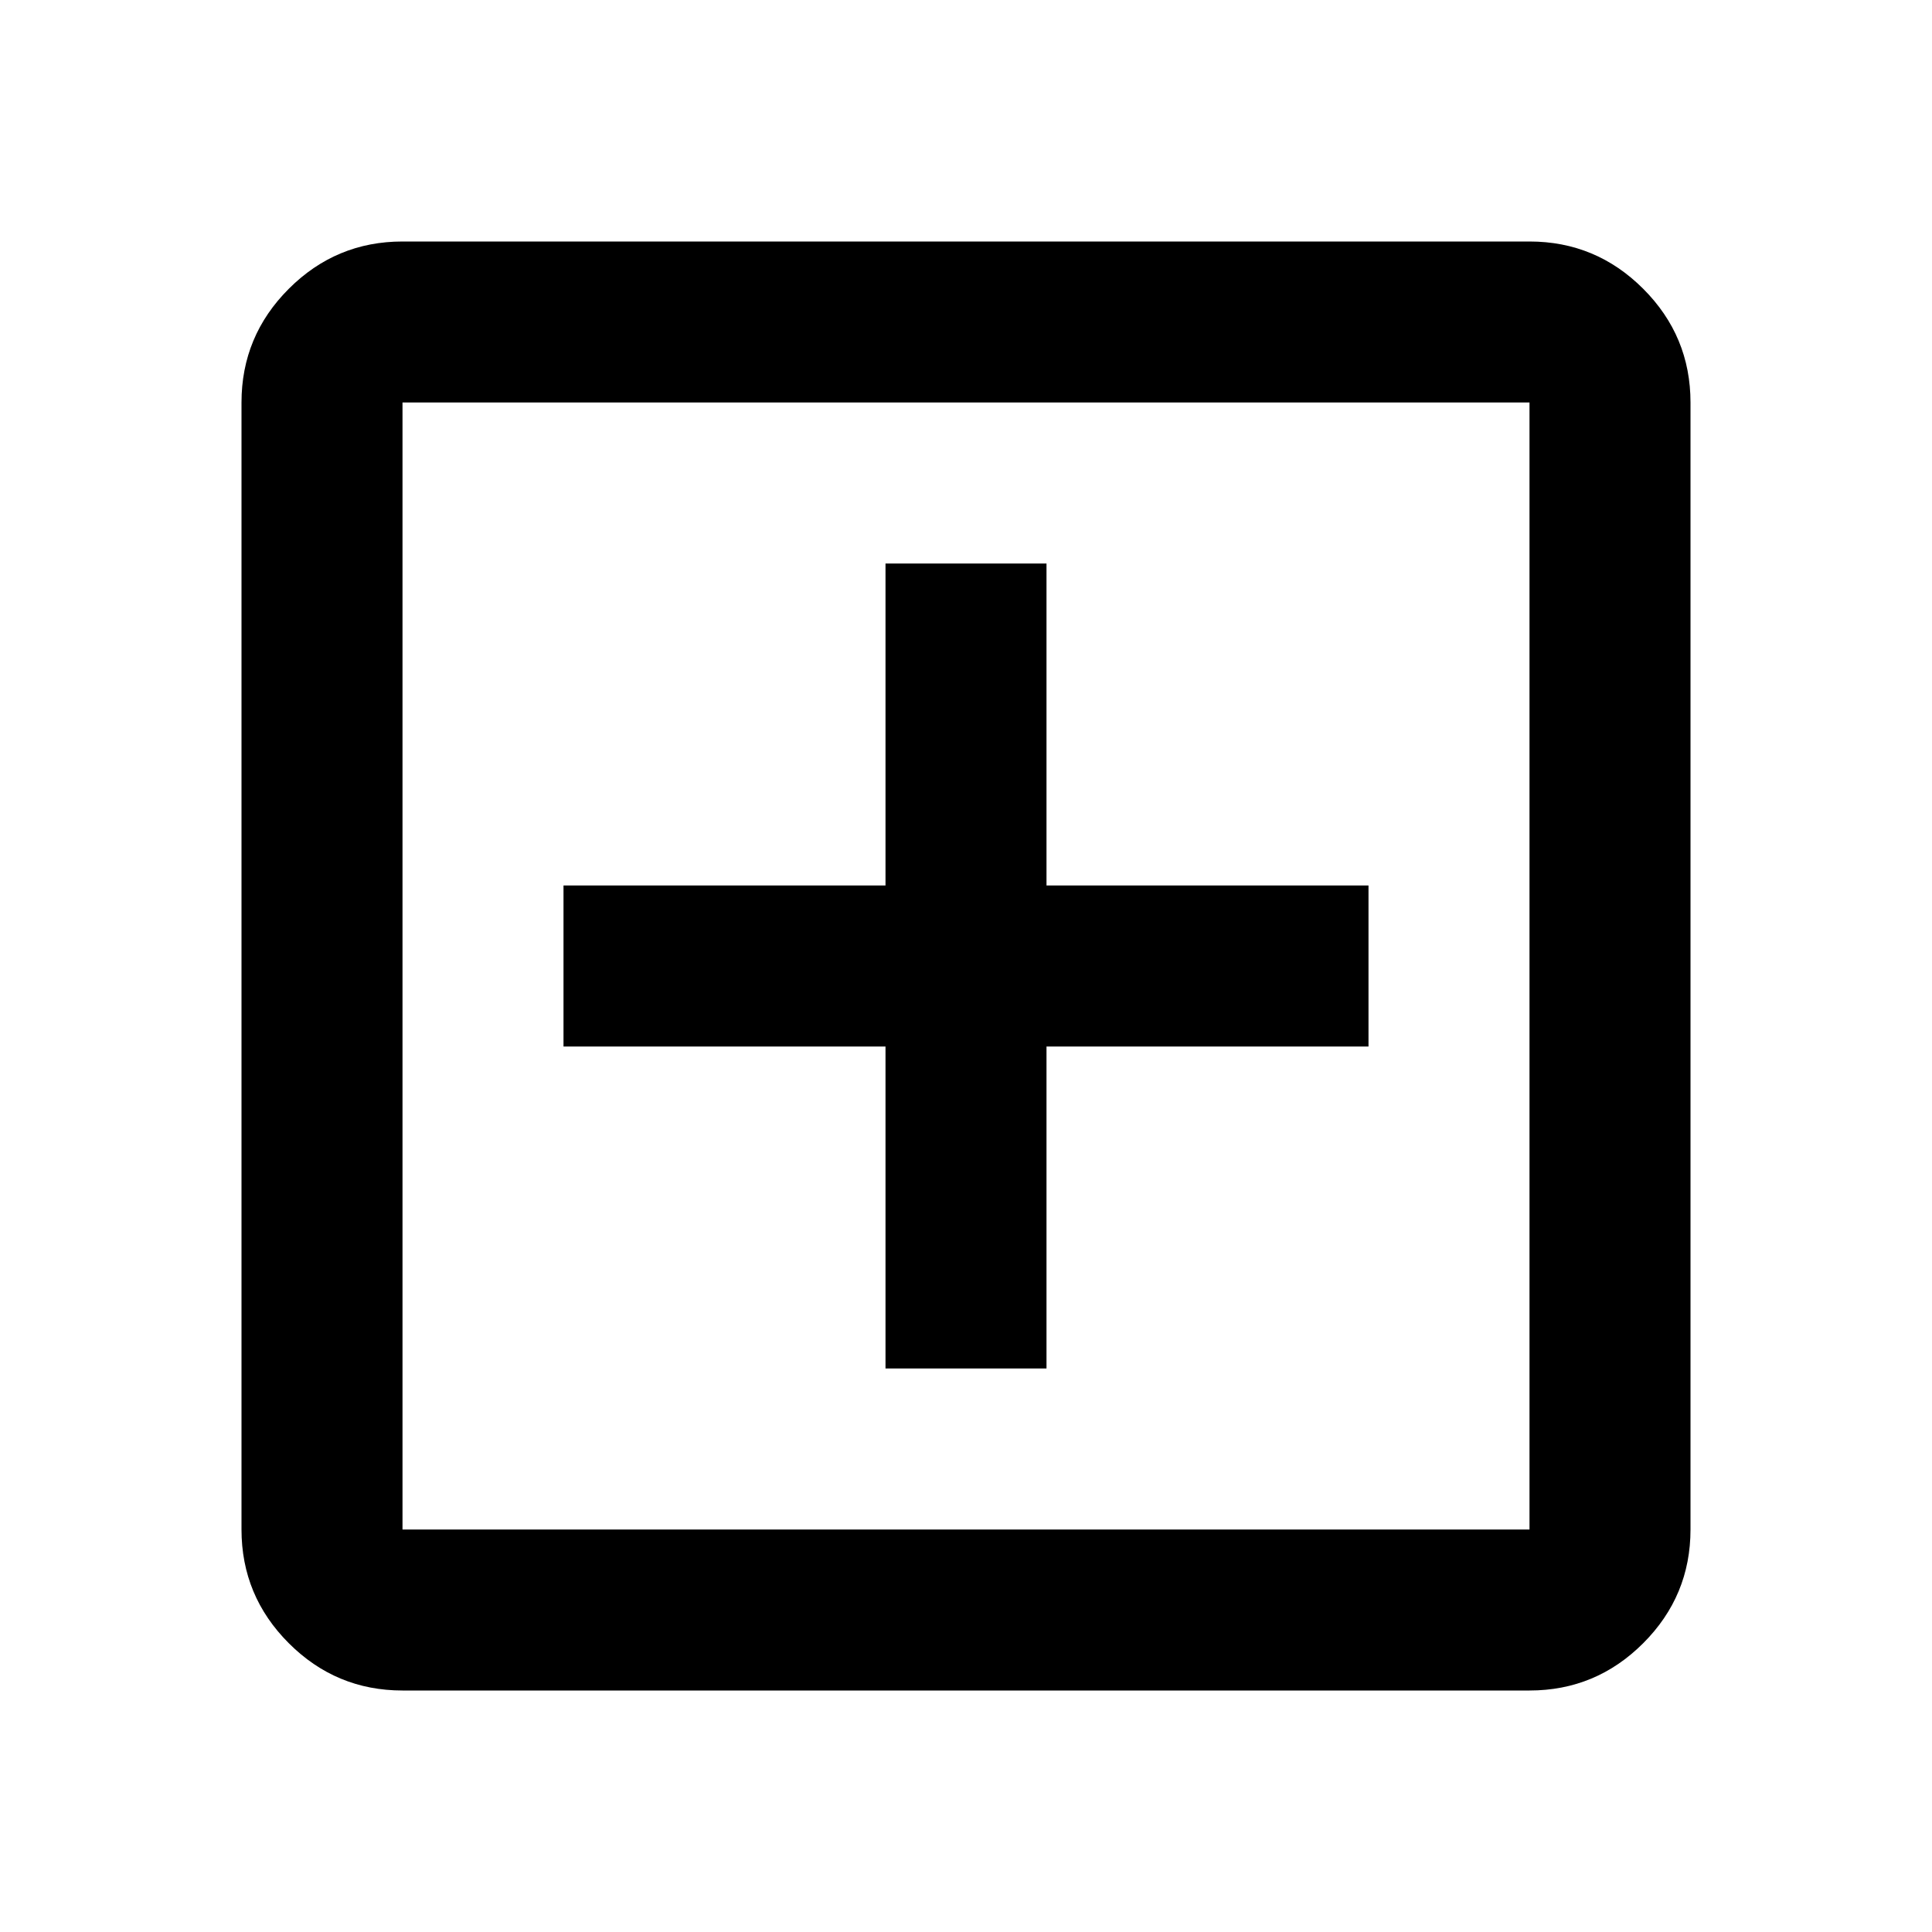
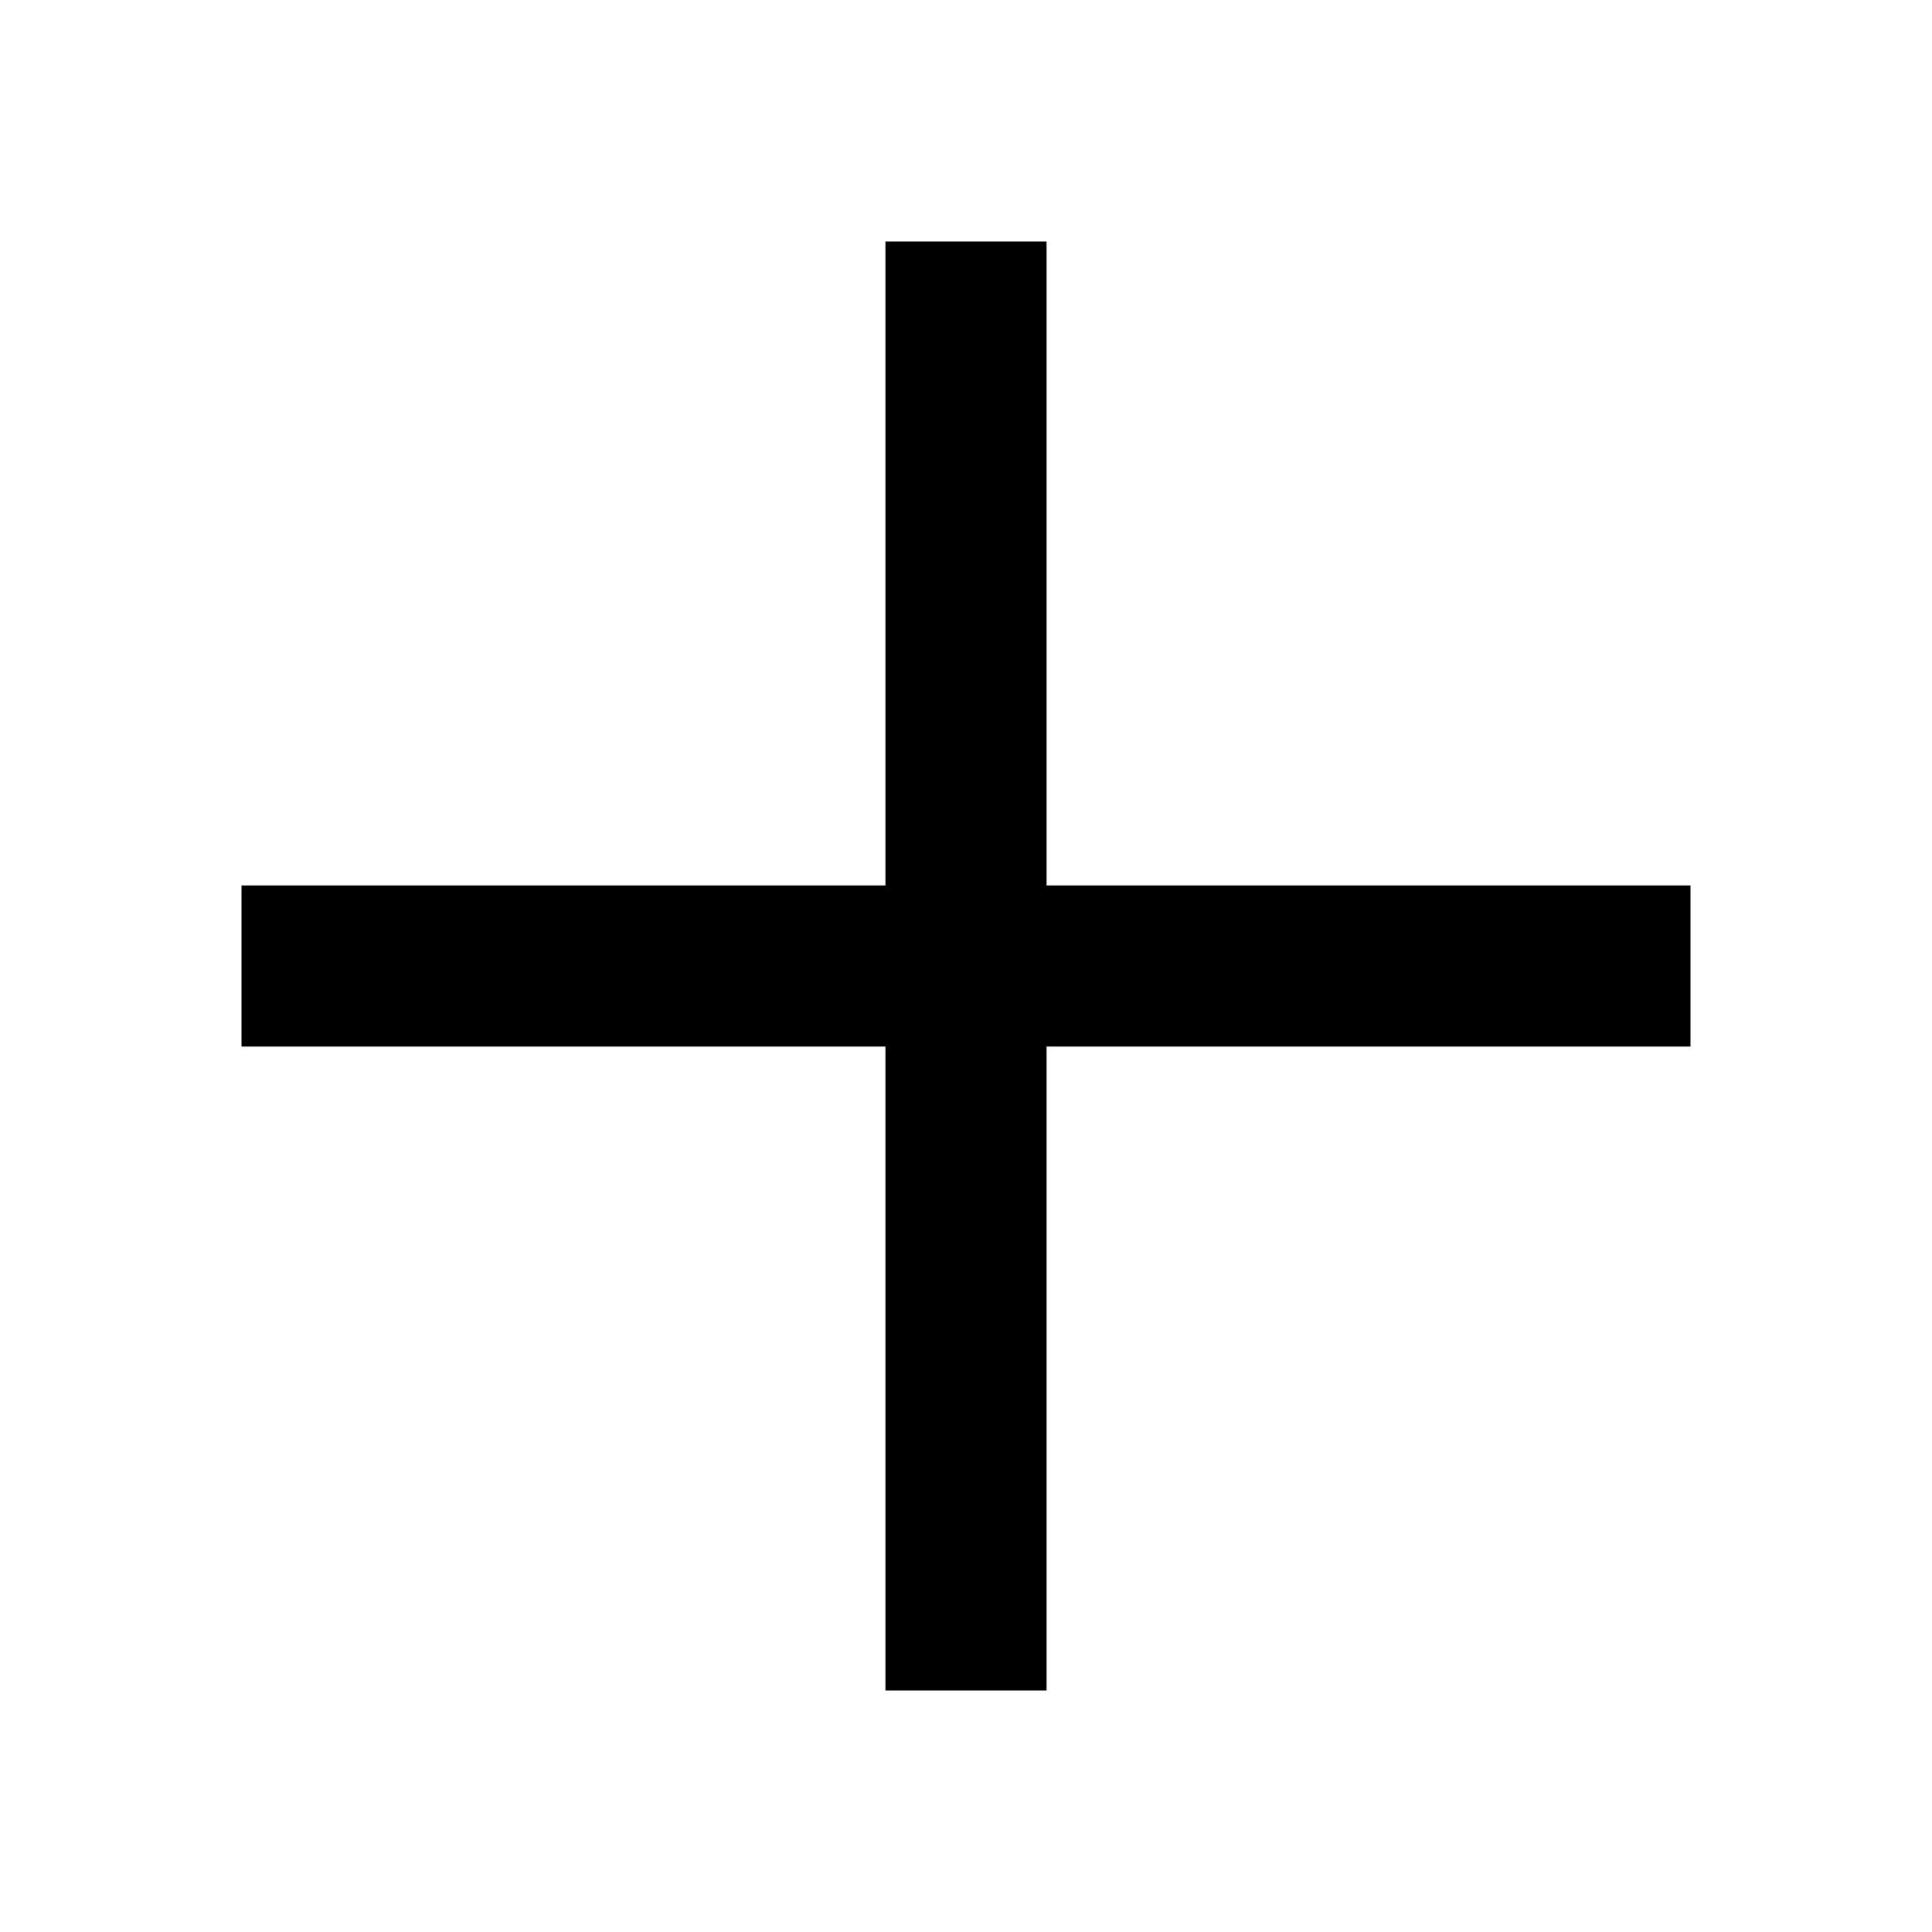
<svg xmlns="http://www.w3.org/2000/svg" height="24px" viewBox="0 -960 960 960" width="24px" fill="currentColor">
-   <path d="M440-280h80v-160h160v-80H520v-160h-80v160H280v80h160v160ZM200-120q-33 0-56.5-23.5T120-200v-560q0-33 23.5-56.5T200-840h560q33 0 56.5 23.5T840-760v560q0 33-23.5 56.5T760-120H200Zm0-80h560v-560H200v560Zm0-560v560-560Z" />
+   <path d="M440-120v-320H120v-80h320v-320h80v320h320v80H520v320h-80Z" />
</svg>
